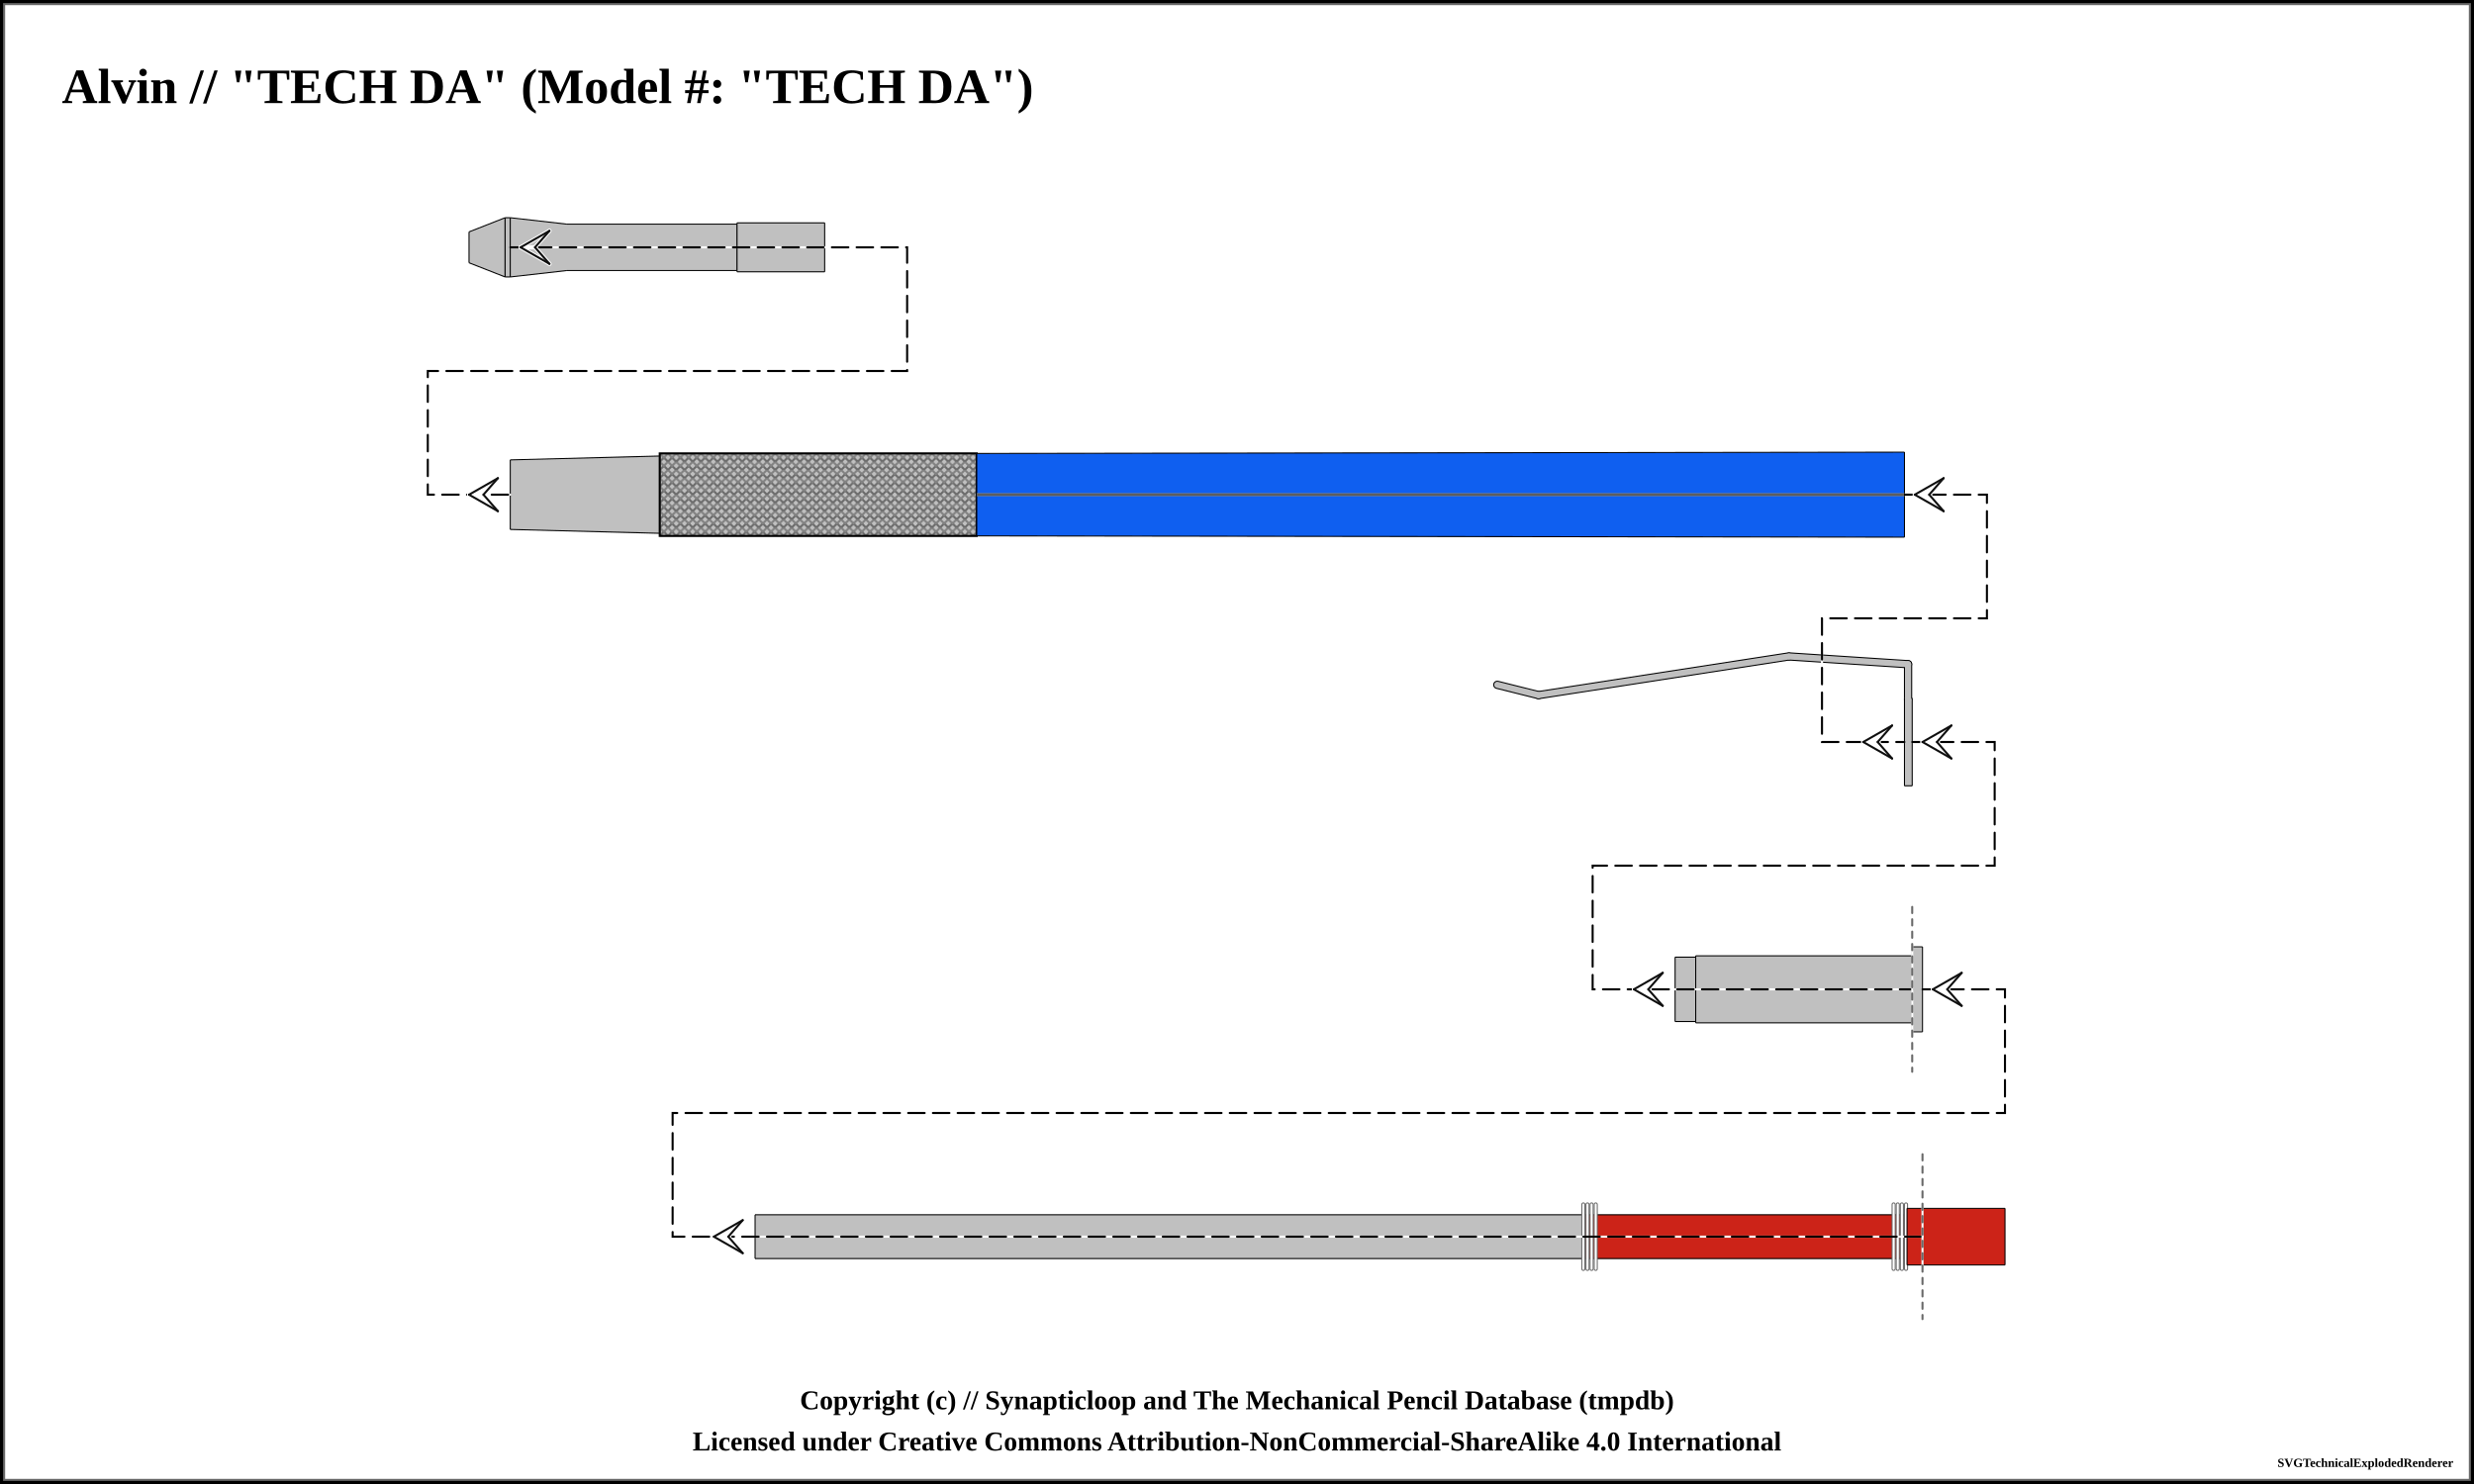
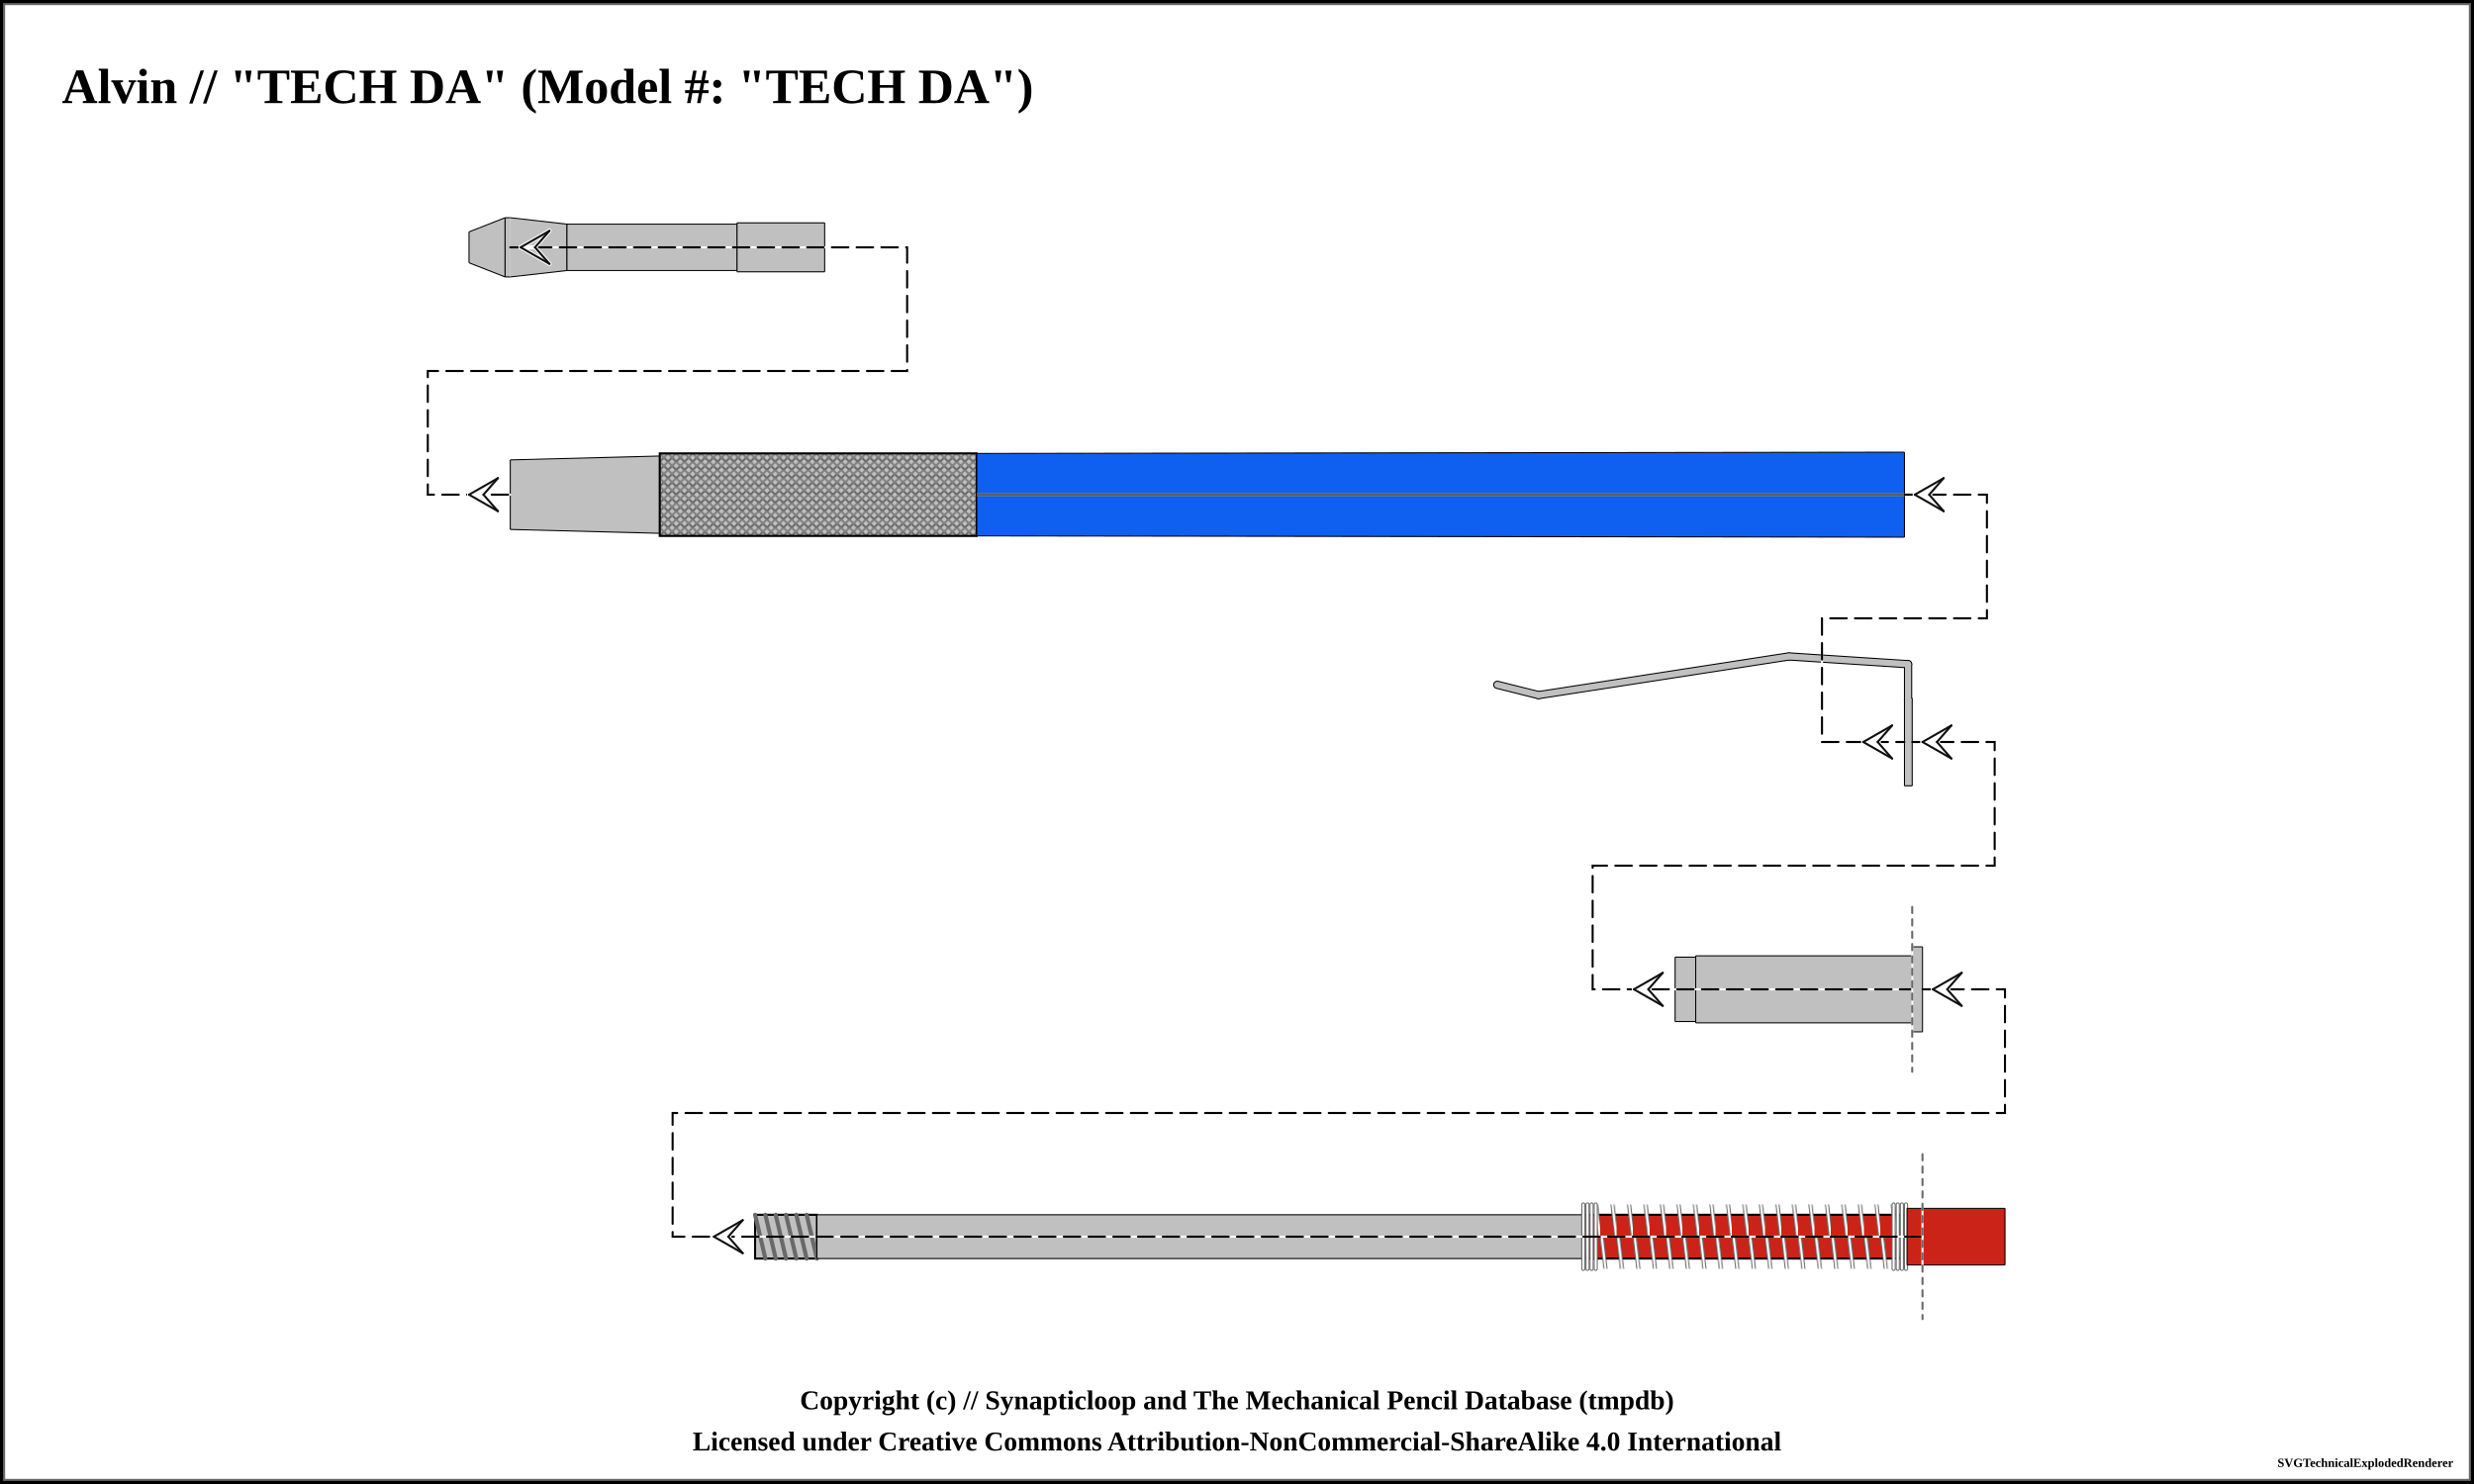
<svg xmlns="http://www.w3.org/2000/svg" width="1200" height="720">
  <pattern id="knurled-large" patternUnits="userSpaceOnUse" width="12" height="12">
    <path stroke="dimgray" stroke-linecap="round" stroke-width="1" d="M 6,6 L 12,12" />
    <path stroke="dimgray" stroke-linecap="round" stroke-width="1" d="M 6,6 L 0,12" />
    <path stroke="gray" stroke-linecap="round" stroke-width="1" d="M 6,6 L 12,0" />
    <path stroke="gray" stroke-linecap="round" stroke-width="1" d="M 6,6 L 0,0" />
  </pattern>
  <pattern id="knurled-small" patternUnits="userSpaceOnUse" width="4" height="4">
    <path stroke="dimgray" stroke-linecap="round" stroke-width="1" d="M 2,2 L 4,4" />
    <path stroke="dimgray" stroke-linecap="round" stroke-width="1" d="M 2,2 L 0,4" />
    <path stroke="gray" stroke-linecap="round" stroke-width="1" d="M 2,2 L 4,0" />
    <path stroke="gray" stroke-linecap="round" stroke-width="1" d="M 2,2 L 0,0" />
  </pattern>
  <pattern id="knurled" patternUnits="userSpaceOnUse" width="8" height="8">
    <path stroke="dimgray" stroke-linecap="round" stroke-width="1" d="M 4,4 L 8,8" />
    <path stroke="dimgray" stroke-linecap="round" stroke-width="1" d="M 4,4 L 0,8" />
    <path stroke="gray" stroke-linecap="round" stroke-width="1" d="M 4,4 L 8,0" />
    <path stroke="gray" stroke-linecap="round" stroke-width="1" d="M 4,4 L 0,0" />
  </pattern>
  <pattern id="lined" patternUnits="userSpaceOnUse" width="3" height="3">
    <path stroke="dimgray" stroke-linecap="round" stroke-width="1" d="M 0,0 L 3,0" />
  </pattern>
  <pattern id="ridged" patternUnits="userSpaceOnUse" width="3" height="3">
    <path stroke="dimgray" stroke-linecap="round" stroke-width="1" d="M 0,0 L 0,3" />
  </pattern>
+   <pattern id="spring" patternUnits="userSpaceOnUse" width="8" height="60">
+     <path stroke="dimgray" stroke-linecap="round" stroke-width="2" d="M 1,1 L 8,60" />
+     <path stroke="white" stroke-linecap="round" stroke-width="1" d="M 1,1 L 8,60" />
+   </pattern>
  <pattern id="knurled" patternUnits="userSpaceOnUse" width="8" height="8">
    <path stroke="dimgray" stroke-linecap="round" stroke-width="1" d="M 4,4 L 8,8" />
    <path stroke="dimgray" stroke-linecap="round" stroke-width="1" d="M 4,4 L 0,8" />
+     <path stroke="dimgray" stroke-linecap="round" stroke-width="5" d="M 0,4 L 4,8" />
    <path stroke="gray" stroke-linecap="round" stroke-width="1" d="M 4,4 L 8,0" />
    <path stroke="gray" stroke-linecap="round" stroke-width="1" d="M 4,4 L 0,0" />
+     <path stroke="gray" stroke-linecap="round" stroke-width="1" d="M 0,4 L 4,8" />
  </pattern>
  <rect x="0" y="0" width="1200" height="720" fill="white" stroke="black" stroke-width="4" />
  <rect x="2" y="2" width="1196" height="716" fill="white" stroke="dimgray" stroke-width="1" />
  <g transform="rotate(0 0 0)">
    <text x="30" y="50" font-size="2.0em" font-weight="bold"> Alvin // "TECH DA" (Model #: "TECH DA")</text>
    <path d="M227.45 112.5 L245.05 105.625 L245.05 134.375 L227.45 127.5 Z" stroke-width="0" stroke="none" stroke-linejoin="round" fill="silver" fill-opacity="1" />
    <path d="M227.5 112.5 L245 105.625 M245 134.375 L227.5 127.5" stroke-width="0.5" stroke="black" stroke-linejoin="round" fill="silver" fill-opacity="1" />
    <path d="M227.5 112.5 L227.5 127.5" stroke-width="0.5" stroke="black" stroke-linejoin="round" fill="silver" fill-opacity="1" />
    <path d="M245 105.625 L245 134.375" stroke-width="0.5" stroke="black" stroke-linejoin="round" fill="silver" fill-opacity="1" />
    <path d="M244.95 105.625 L247.55 105.625 L247.55 134.375 L244.95 134.375 Z" stroke-width="0" stroke="none" stroke-linejoin="round" fill="silver" fill-opacity="1" />
    <path d="M245 105.625 L247.5 105.625 M247.5 134.375 L245 134.375" stroke-width="0.5" stroke="black" stroke-linejoin="round" fill="silver" fill-opacity="1" />
    <path d="M245 105.625 L245 134.375" stroke-width="0.5" stroke="black" stroke-linejoin="round" fill="silver" fill-opacity="1" />
-     <path d="M247.5 105.625 L247.5 134.375" stroke-width="0.5" stroke="black" stroke-linejoin="round" fill="silver" fill-opacity="1" />
    <path d="M247.45 105.625 L275.05 108.75 L275.05 131.25 L247.45 134.375 Z" stroke-width="0" stroke="none" stroke-linejoin="round" fill="silver" fill-opacity="1" />
    <path d="M247.5 105.625 L275 108.75 M275 131.25 L247.5 134.375" stroke-width="0.5" stroke="black" stroke-linejoin="round" fill="silver" fill-opacity="1" />
-     <path d="M247.5 105.625 L247.5 134.375" stroke-width="0.5" stroke="black" stroke-linejoin="round" fill="silver" fill-opacity="1" />
+     <path d="M275 108.75 L275 131.25" stroke-width="0.5" stroke="black" stroke-linejoin="round" fill="silver" fill-opacity="1" />
    <path d="M274.95 108.75 L357.55 108.75 L357.55 131.25 L274.95 131.25 Z" stroke-width="0" stroke="none" stroke-linejoin="round" fill="silver" fill-opacity="1" />
    <path d="M275 108.75 L357.5 108.75 M357.5 131.25 L275 131.25" stroke-width="0.5" stroke="black" stroke-linejoin="round" fill="silver" fill-opacity="1" />
+     <path d="M275 108.75 L275 131.25" stroke-width="0.5" stroke="black" stroke-linejoin="round" fill="silver" fill-opacity="1" />
    <path d="M357.5 108.75 L357.5 131.25" stroke-width="0.5" stroke="black" stroke-linejoin="round" fill="silver" fill-opacity="1" />
    <path d="M357.45 108.125 L400.05 108.125 L400.05 131.875 L357.45 131.875 Z" stroke-width="0" stroke="none" stroke-linejoin="round" fill="silver" fill-opacity="1" />
    <path d="M357.5 108.125 L400 108.125 M400 131.875 L357.5 131.875" stroke-width="0.5" stroke="black" stroke-linejoin="round" fill="silver" fill-opacity="1" />
    <path d="M357.5 108.125 L357.5 131.875" stroke-width="0.5" stroke="black" stroke-linejoin="round" fill="silver" fill-opacity="1" />
    <path d="M400 108.125 L400 131.875" stroke-width="0.5" stroke="black" stroke-linejoin="round" fill="silver" fill-opacity="1" />
    <path d="M247.45 223.125 L320.05 221.25 L320.05 258.75 L247.45 256.875 Z" stroke-width="0" stroke="none" stroke-linejoin="round" fill="silver" fill-opacity="1" />
    <path d="M247.5 223.125 L320 221.25 M320 258.75 L247.5 256.875" stroke-width="0.5" stroke="black" stroke-linejoin="round" fill="silver" fill-opacity="1" />
    <path d="M247.5 223.125 L247.5 256.875" stroke-width="0.5" stroke="black" stroke-linejoin="round" fill="silver" fill-opacity="1" />
    <path d="M320 221.25 L320 258.75" stroke-width="0.5" stroke="black" stroke-linejoin="round" fill="silver" fill-opacity="1" />
    <path d="M319.95 220 L473.8 220 L473.8 260 L319.95 260 Z" stroke-width="0" stroke="none" stroke-linejoin="round" fill="silver" fill-opacity="1" />
    <path d="M320 220 L473.75 220 M473.75 260 L320 260" stroke-width="0.5" stroke="black" stroke-linejoin="round" fill="silver" fill-opacity="1" />
    <path d="M320 220 L320 260" stroke-width="0.5" stroke="black" stroke-linejoin="round" fill="silver" fill-opacity="1" />
    <path d="M473.75 220 L473.75 260" stroke-width="0.5" stroke="black" stroke-linejoin="round" fill="silver" fill-opacity="1" />
    <path d="M320 220 L473.75 220 L473.75 260 L320 260 Z" stroke-width="1.0" stroke="black" fill="url(#knurled-small)" />
    <path d="M473.7 220 L923.8 219.375 L923.8 260.625 L473.7 260 Z" stroke-width="0" stroke="none" stroke-linejoin="round" fill="#0F5FF0" fill-opacity="1" />
    <path d="M473.75 220 L923.75 219.375 M923.75 260.625 L473.75 260" stroke-width="0.5" stroke="black" stroke-linejoin="round" fill="#0F5FF0" fill-opacity="1" />
    <path d="M473.75 220 L473.75 260" stroke-width="0.5" stroke="black" stroke-linejoin="round" fill="#0F5FF0" fill-opacity="1" />
    <path d="M923.75 219.375 L923.75 260.625" stroke-width="0.5" stroke="black" stroke-linejoin="round" fill="#0F5FF0" fill-opacity="1" />
    <line x1="473.75" y1="240" x2="923.75" y2="240" stroke-width="1.5" stroke="gray" fill="gray" stroke-opacity="1.0" />
    <line x1="473.75" y1="240" x2="923.75" y2="240" stroke-width="0.5" stroke="black" fill="none" stroke-opacity="0.5" />
    <path d="M923.7 360 L923.8 360 L923.8 360 L923.7 360 Z" stroke-width="0" stroke="none" stroke-linejoin="round" fill="silver" fill-opacity="1" />
    <path d="M923.75 360 L923.75 360 M923.75 360 L923.75 360" stroke-width="0.5" stroke="black" stroke-linejoin="round" fill="silver" fill-opacity="1" />
    <path d="M923.75 360 L923.75 360" stroke-width="0.5" stroke="black" stroke-linejoin="round" fill="silver" fill-opacity="1" />
    <path d="M923.75 360 L923.75 360" stroke-width="0.5" stroke="black" stroke-linejoin="round" fill="silver" fill-opacity="1" />
    <line x1="726.25" y1="332.25" x2="746.25" y2="337.25" stroke-width="4" stroke="black" fill="dimgray" stroke-linecap="round" />
    <line x1="746.25" y1="337.25" x2="867.5" y2="318.5" stroke-width="4" stroke="black" fill="dimgray" stroke-linecap="round" />
    <line x1="868" y1="318.5" x2="925.5" y2="322.25" stroke-width="4" stroke="black" fill="dimgray" stroke-linecap="round" />
    <line x1="925.5" y1="322.25" x2="925.5" y2="339.75" stroke-width="4" stroke="black" fill="dimgray" stroke-linecap="round" />
    <path d="M923.7 338.75 L927.55 338.75 L927.55 381.25 L923.7 381.25 Z" stroke-width="0" stroke="none" stroke-linejoin="round" fill="silver" fill-opacity="1" />
    <path d="M923.75 338.75 L927.5 338.75 M927.5 381.25 L923.75 381.25" stroke-width="0.5" stroke="black" stroke-linejoin="round" fill="silver" fill-opacity="1" />
    <path d="M923.75 338.75 L923.75 381.25" stroke-width="0.5" stroke="black" stroke-linejoin="round" fill="silver" fill-opacity="1" />
    <path d="M927.5 338.75 L927.5 381.25" stroke-width="0.5" stroke="black" stroke-linejoin="round" fill="silver" fill-opacity="1" />
    <line x1="726.25" y1="332.25" x2="746.25" y2="337.25" stroke-width="3" stroke="silver" fill="silver" stroke-linecap="round" />
    <line x1="746.25" y1="337.25" x2="867.5" y2="318.5" stroke-width="3" stroke="silver" fill="silver" stroke-linecap="round" />
    <line x1="868" y1="318.5" x2="925.5" y2="322.25" stroke-width="3" stroke="silver" fill="silver" stroke-linecap="round" />
    <line x1="925.5" y1="322.25" x2="925.5" y2="339.75" stroke-width="3" stroke="silver" fill="silver" stroke-linecap="round" />
    <path d="M812.45 464.375 L822.55 464.375 L822.55 495.625 L812.45 495.625 Z" stroke-width="0" stroke="none" stroke-linejoin="round" fill="silver" fill-opacity="1" />
    <path d="M812.5 464.375 L822.5 464.375 M822.5 495.625 L812.5 495.625" stroke-width="0.5" stroke="black" stroke-linejoin="round" fill="silver" fill-opacity="1" />
    <path d="M812.5 464.375 L812.5 495.625" stroke-width="0.5" stroke="black" stroke-linejoin="round" fill="silver" fill-opacity="1" />
    <path d="M822.5 464.375 L822.5 495.625" stroke-width="0.5" stroke="black" stroke-linejoin="round" fill="silver" fill-opacity="1" />
    <path d="M822.45 463.75 L927.55 463.75 L927.55 496.25 L822.45 496.25 Z" stroke-width="0" stroke="none" stroke-linejoin="round" fill="silver" fill-opacity="1" />
    <path d="M822.5 463.75 L927.5 463.75 M927.5 496.25 L822.5 496.25" stroke-width="0.5" stroke="black" stroke-linejoin="round" fill="silver" fill-opacity="1" />
    <path d="M822.5 463.75 L822.5 496.25" stroke-width="0.5" stroke="black" stroke-linejoin="round" fill="silver" fill-opacity="1" />
    <path d="M927.5 463.75 L927.5 496.25" stroke-width="0.5" stroke="black" stroke-linejoin="round" fill="silver" fill-opacity="1" />
    <path d="M927.45 459.375 L932.55 459.375 L932.55 500.625 L927.45 500.625 Z" stroke-width="0" stroke="none" stroke-linejoin="round" fill="silver" fill-opacity="1" />
    <path d="M927.5 459.375 L932.5 459.375 M932.5 500.625 L927.5 500.625" stroke-width="0.5" stroke="black" stroke-linejoin="round" fill="silver" fill-opacity="1" />
    <path d="M927.5 459.375 L927.5 500.625" stroke-width="0.5" stroke="black" stroke-linejoin="round" fill="silver" fill-opacity="1" />
    <path d="M932.5 459.375 L932.5 500.625" stroke-width="0.5" stroke="black" stroke-linejoin="round" fill="silver" fill-opacity="1" />
-     <path d="M366.2 589.375 L767.55 589.375 L767.55 610.625 L366.2 610.625 Z" stroke-width="0" stroke="none" stroke-linejoin="round" fill="silver" fill-opacity="1" />
-     <path d="M366.25 589.375 L767.5 589.375 M767.5 610.625 L366.25 610.625" stroke-width="0.5" stroke="black" stroke-linejoin="round" fill="silver" fill-opacity="1" />
+     <path d="M366.2 589.375 L396.3 589.375 L396.3 610.625 L366.2 610.625 Z" stroke-width="0" stroke="none" stroke-linejoin="round" fill="silver" fill-opacity="1" />
+     <path d="M366.25 589.375 L396.25 589.375 M396.25 610.625 L366.25 610.625" stroke-width="0.5" stroke="black" stroke-linejoin="round" fill="silver" fill-opacity="1" />
    <path d="M366.25 589.375 L366.25 610.625" stroke-width="0.5" stroke="black" stroke-linejoin="round" fill="silver" fill-opacity="1" />
+     <path d="M396.25 589.375 L396.25 610.625" stroke-width="0.5" stroke="black" stroke-linejoin="round" fill="silver" fill-opacity="1" />
+     <path d="M366.25 589.375 L396.25 589.375 L396.25 610.625 L366.25 610.625 Z" stroke-width="1.0" stroke="black" fill="url(#threaded)" />
+     <line x1="366.25" y1="589.375" x2="371.25" y2="610.625" stroke="dimgray" stroke-linecap="round" stroke-width="2" />
+     <line x1="366.25" y1="589.375" x2="371.25" y2="610.625" stroke="[object Object]" stroke-linecap="round" stroke-width="1" />
+     <line x1="371.25" y1="589.375" x2="376.25" y2="610.625" stroke="dimgray" stroke-linecap="round" stroke-width="2" />
+     <line x1="371.25" y1="589.375" x2="376.25" y2="610.625" stroke="[object Object]" stroke-linecap="round" stroke-width="1" />
+     <line x1="376.25" y1="589.375" x2="381.25" y2="610.625" stroke="dimgray" stroke-linecap="round" stroke-width="2" />
+     <line x1="376.25" y1="589.375" x2="381.25" y2="610.625" stroke="[object Object]" stroke-linecap="round" stroke-width="1" />
+     <line x1="381.25" y1="589.375" x2="386.25" y2="610.625" stroke="dimgray" stroke-linecap="round" stroke-width="2" />
+     <line x1="381.25" y1="589.375" x2="386.25" y2="610.625" stroke="[object Object]" stroke-linecap="round" stroke-width="1" />
+     <line x1="386.25" y1="589.375" x2="391.25" y2="610.625" stroke="dimgray" stroke-linecap="round" stroke-width="2" />
+     <line x1="386.25" y1="589.375" x2="391.25" y2="610.625" stroke="[object Object]" stroke-linecap="round" stroke-width="1" />
+     <line x1="391.25" y1="589.375" x2="396.25" y2="610.625" stroke="dimgray" stroke-linecap="round" stroke-width="2" />
+     <line x1="391.25" y1="589.375" x2="396.25" y2="610.625" stroke="[object Object]" stroke-linecap="round" stroke-width="1" />
+     <path d="M396.2 589.375 L767.55 589.375 L767.55 610.625 L396.2 610.625 Z" stroke-width="0" stroke="none" stroke-linejoin="round" fill="silver" fill-opacity="1" />
+     <path d="M396.25 589.375 L767.5 589.375 M767.5 610.625 L396.25 610.625" stroke-width="0.5" stroke="black" stroke-linejoin="round" fill="silver" fill-opacity="1" />
+     <path d="M396.25 589.375 L396.25 610.625" stroke-width="0.5" stroke="black" stroke-linejoin="round" fill="silver" fill-opacity="1" />
    <path d="M767.5 589.375 L767.5 610.625" stroke-width="0.5" stroke="black" stroke-linejoin="round" fill="silver" fill-opacity="1" />
    <path d="M767.45 589.375 L925.05 589.375 L925.05 610.625 L767.45 610.625 Z" stroke-width="0" stroke="none" stroke-linejoin="round" fill="#CC2318" fill-opacity="1" />
    <path d="M767.5 589.375 L925 589.375 M925 610.625 L767.5 610.625" stroke-width="0.5" stroke="black" stroke-linejoin="round" fill="#CC2318" fill-opacity="1" />
    <path d="M767.5 589.375 L767.5 610.625" stroke-width="0.5" stroke="black" stroke-linejoin="round" fill="#CC2318" fill-opacity="1" />
    <path d="M925 589.375 L925 610.625" stroke-width="0.5" stroke="black" stroke-linejoin="round" fill="#CC2318" fill-opacity="1" />
+     <path d="M767.5 589.375 L925 589.375 L925 610.625 L767.5 610.625 Z" stroke-width="1.0" stroke="black" fill="url(#spring)" />
    <rect x="772.5" y="584.375" width="147.5" height="31.25" stroke-width="0.0" stroke="black" fill="url(#spring)" />
    <line x1="768" y1="584.375" x2="768" y2="615.625" stroke="dimgray" stroke-linecap="round" stroke-width="2" />
    <line x1="768" y1="584.375" x2="768" y2="615.625" stroke="white" stroke-linecap="round" stroke-width="1" />
    <line x1="924.5" y1="584.375" x2="924.5" y2="615.625" stroke="dimgray" stroke-linecap="round" stroke-width="2" />
    <line x1="924.5" y1="584.375" x2="924.5" y2="615.625" stroke="white" stroke-linecap="round" stroke-width="1" />
    <line x1="770" y1="584.375" x2="770" y2="615.625" stroke="dimgray" stroke-linecap="round" stroke-width="2" />
    <line x1="770" y1="584.375" x2="770" y2="615.625" stroke="white" stroke-linecap="round" stroke-width="1" />
    <line x1="922.5" y1="584.375" x2="922.5" y2="615.625" stroke="dimgray" stroke-linecap="round" stroke-width="2" />
    <line x1="922.5" y1="584.375" x2="922.5" y2="615.625" stroke="white" stroke-linecap="round" stroke-width="1" />
    <line x1="772" y1="584.375" x2="772" y2="615.625" stroke="dimgray" stroke-linecap="round" stroke-width="2" />
    <line x1="772" y1="584.375" x2="772" y2="615.625" stroke="white" stroke-linecap="round" stroke-width="1" />
    <line x1="920.5" y1="584.375" x2="920.5" y2="615.625" stroke="dimgray" stroke-linecap="round" stroke-width="2" />
    <line x1="920.5" y1="584.375" x2="920.5" y2="615.625" stroke="white" stroke-linecap="round" stroke-width="1" />
    <line x1="774" y1="584.375" x2="774" y2="615.625" stroke="dimgray" stroke-linecap="round" stroke-width="2" />
    <line x1="774" y1="584.375" x2="774" y2="615.625" stroke="white" stroke-linecap="round" stroke-width="1" />
    <line x1="918.5" y1="584.375" x2="918.5" y2="615.625" stroke="dimgray" stroke-linecap="round" stroke-width="2" />
    <line x1="918.5" y1="584.375" x2="918.5" y2="615.625" stroke="white" stroke-linecap="round" stroke-width="1" />
    <path d="M924.95 586.25 L932.55 586.25 L932.55 613.75 L924.95 613.75 Z" stroke-width="0" stroke="none" stroke-linejoin="round" fill="#CC2318" fill-opacity="1" />
    <path d="M925 586.25 L932.5 586.25 M932.5 613.75 L925 613.75" stroke-width="0.5" stroke="black" stroke-linejoin="round" fill="#CC2318" fill-opacity="1" />
    <path d="M925 586.25 L925 613.75" stroke-width="0.5" stroke="black" stroke-linejoin="round" fill="#CC2318" fill-opacity="1" />
    <path d="M932.5 586.25 L932.5 613.75" stroke-width="0.5" stroke="black" stroke-linejoin="round" fill="#CC2318" fill-opacity="1" />
    <path d="M932.45 586.25 L972.55 586.25 L972.55 613.75 L932.45 613.75 Z" stroke-width="0" stroke="none" stroke-linejoin="round" fill="#CC2318" fill-opacity="1" />
    <path d="M932.5 586.25 L972.5 586.25 M972.5 613.75 L932.5 613.75" stroke-width="0.5" stroke="black" stroke-linejoin="round" fill="#CC2318" fill-opacity="1" />
    <path d="M932.5 586.25 L932.5 613.75" stroke-width="0.5" stroke="black" stroke-linejoin="round" fill="#CC2318" fill-opacity="1" />
    <path d="M972.5 586.25 L972.5 613.75" stroke-width="0.5" stroke="black" stroke-linejoin="round" fill="#CC2318" fill-opacity="1" />
    <path d="M 247.5 120 L 440 120 L 440 180 L 207.5 180 L 207.5 240 L 247.5 240 " fill="none" stroke="white" stroke-width="1" stroke-linecap="round" />
    <path d="M 247.5 120 L 440 120 L 440 180 L 207.5 180 L 207.5 240 L 247.5 240 " fill="none" stroke="black" stroke-width="1" stroke-dasharray="8,4" stroke-linecap="round" />
    <line x1="252.5" y1="120" x2="259.5" y2="120" stroke-linecap="round" stroke="#ffffff" stroke-width="2.0" />
    <line x1="252.5" y1="120" x2="266.5" y2="112" stroke-linecap="round" stroke="#ffffff" stroke-width="2.0" />
    <line x1="266.5" y1="112" x2="259.5" y2="120" stroke-linecap="round" stroke="#ffffff" stroke-width="2.0" />
    <line x1="252.5" y1="120" x2="266.5" y2="128" stroke-linecap="round" stroke="#ffffff" stroke-width="2.0" />
    <line x1="266.5" y1="128" x2="259.5" y2="120" stroke-linecap="round" stroke="#ffffff" stroke-width="2.0" />
    <line x1="252.5" y1="120" x2="266.5" y2="112" stroke-linecap="round" stroke="#0f0f0f" stroke-width="1.0" />
    <line x1="266.5" y1="112" x2="259.5" y2="120" stroke-linecap="round" stroke="#0f0f0f" stroke-width="1.0" />
    <line x1="252.5" y1="120" x2="266.5" y2="128" stroke-linecap="round" stroke="#0f0f0f" stroke-width="1.0" />
    <line x1="266.5" y1="128" x2="259.5" y2="120" stroke-linecap="round" stroke="#0f0f0f" stroke-width="1.0" />
    <line x1="227.5" y1="240" x2="234.5" y2="240" stroke-linecap="round" stroke="#ffffff" stroke-width="2.0" />
    <line x1="227.5" y1="240" x2="241.5" y2="232" stroke-linecap="round" stroke="#ffffff" stroke-width="2.0" />
    <line x1="241.5" y1="232" x2="234.5" y2="240" stroke-linecap="round" stroke="#ffffff" stroke-width="2.0" />
    <line x1="227.5" y1="240" x2="241.5" y2="248" stroke-linecap="round" stroke="#ffffff" stroke-width="2.0" />
    <line x1="241.5" y1="248" x2="234.5" y2="240" stroke-linecap="round" stroke="#ffffff" stroke-width="2.0" />
    <line x1="227.5" y1="240" x2="241.5" y2="232" stroke-linecap="round" stroke="#0f0f0f" stroke-width="1.0" />
    <line x1="241.5" y1="232" x2="234.5" y2="240" stroke-linecap="round" stroke="#0f0f0f" stroke-width="1.0" />
    <line x1="227.5" y1="240" x2="241.5" y2="248" stroke-linecap="round" stroke="#0f0f0f" stroke-width="1.0" />
    <line x1="241.5" y1="248" x2="234.5" y2="240" stroke-linecap="round" stroke="#0f0f0f" stroke-width="1.0" />
    <path d="M 923.75 240 L 963.75 240 L 963.75 300 L 883.75 300 L 883.75 360 L 923.75 360 " fill="none" stroke="white" stroke-width="1" stroke-linecap="round" />
    <path d="M 923.75 240 L 963.75 240 L 963.75 300 L 883.75 300 L 883.75 360 L 923.75 360 " fill="none" stroke="black" stroke-width="1" stroke-dasharray="8,4" stroke-linecap="round" />
    <line x1="928.75" y1="240" x2="935.75" y2="240" stroke-linecap="round" stroke="#ffffff" stroke-width="2.0" />
    <line x1="928.75" y1="240" x2="942.75" y2="232" stroke-linecap="round" stroke="#ffffff" stroke-width="2.0" />
    <line x1="942.75" y1="232" x2="935.75" y2="240" stroke-linecap="round" stroke="#ffffff" stroke-width="2.0" />
    <line x1="928.75" y1="240" x2="942.75" y2="248" stroke-linecap="round" stroke="#ffffff" stroke-width="2.0" />
    <line x1="942.75" y1="248" x2="935.75" y2="240" stroke-linecap="round" stroke="#ffffff" stroke-width="2.0" />
    <line x1="928.75" y1="240" x2="942.75" y2="232" stroke-linecap="round" stroke="#0f0f0f" stroke-width="1.0" />
    <line x1="942.75" y1="232" x2="935.75" y2="240" stroke-linecap="round" stroke="#0f0f0f" stroke-width="1.0" />
    <line x1="928.75" y1="240" x2="942.75" y2="248" stroke-linecap="round" stroke="#0f0f0f" stroke-width="1.0" />
    <line x1="942.75" y1="248" x2="935.75" y2="240" stroke-linecap="round" stroke="#0f0f0f" stroke-width="1.0" />
    <line x1="903.75" y1="360" x2="910.75" y2="360" stroke-linecap="round" stroke="#ffffff" stroke-width="2.0" />
    <line x1="903.75" y1="360" x2="917.75" y2="352" stroke-linecap="round" stroke="#ffffff" stroke-width="2.0" />
    <line x1="917.75" y1="352" x2="910.75" y2="360" stroke-linecap="round" stroke="#ffffff" stroke-width="2.0" />
    <line x1="903.75" y1="360" x2="917.75" y2="368" stroke-linecap="round" stroke="#ffffff" stroke-width="2.0" />
    <line x1="917.75" y1="368" x2="910.75" y2="360" stroke-linecap="round" stroke="#ffffff" stroke-width="2.0" />
    <line x1="903.75" y1="360" x2="917.75" y2="352" stroke-linecap="round" stroke="#0f0f0f" stroke-width="1.0" />
    <line x1="917.75" y1="352" x2="910.75" y2="360" stroke-linecap="round" stroke="#0f0f0f" stroke-width="1.0" />
    <line x1="903.75" y1="360" x2="917.75" y2="368" stroke-linecap="round" stroke="#0f0f0f" stroke-width="1.0" />
    <line x1="917.75" y1="368" x2="910.75" y2="360" stroke-linecap="round" stroke="#0f0f0f" stroke-width="1.0" />
    <path d="M 927.5 360 L 967.5 360 L 967.5 420 L 772.5 420 L 772.5 480 L 927.5 480 " fill="none" stroke="white" stroke-width="1" stroke-linecap="round" />
    <path d="M 927.5 360 L 967.5 360 L 967.5 420 L 772.5 420 L 772.5 480 L 927.5 480 " fill="none" stroke="black" stroke-width="1" stroke-dasharray="8,4" stroke-linecap="round" />
    <line x1="932.5" y1="360" x2="939.5" y2="360" stroke-linecap="round" stroke="#ffffff" stroke-width="2.0" />
    <line x1="932.5" y1="360" x2="946.5" y2="352" stroke-linecap="round" stroke="#ffffff" stroke-width="2.0" />
    <line x1="946.5" y1="352" x2="939.5" y2="360" stroke-linecap="round" stroke="#ffffff" stroke-width="2.0" />
    <line x1="932.5" y1="360" x2="946.5" y2="368" stroke-linecap="round" stroke="#ffffff" stroke-width="2.0" />
    <line x1="946.5" y1="368" x2="939.5" y2="360" stroke-linecap="round" stroke="#ffffff" stroke-width="2.0" />
    <line x1="932.5" y1="360" x2="946.5" y2="352" stroke-linecap="round" stroke="#0f0f0f" stroke-width="1.0" />
    <line x1="946.5" y1="352" x2="939.5" y2="360" stroke-linecap="round" stroke="#0f0f0f" stroke-width="1.0" />
    <line x1="932.5" y1="360" x2="946.5" y2="368" stroke-linecap="round" stroke="#0f0f0f" stroke-width="1.0" />
    <line x1="946.5" y1="368" x2="939.5" y2="360" stroke-linecap="round" stroke="#0f0f0f" stroke-width="1.0" />
    <line x1="792.5" y1="480" x2="799.5" y2="480" stroke-linecap="round" stroke="#ffffff" stroke-width="2.0" />
    <line x1="792.5" y1="480" x2="806.5" y2="472" stroke-linecap="round" stroke="#ffffff" stroke-width="2.0" />
    <line x1="806.5" y1="472" x2="799.5" y2="480" stroke-linecap="round" stroke="#ffffff" stroke-width="2.0" />
    <line x1="792.5" y1="480" x2="806.5" y2="488" stroke-linecap="round" stroke="#ffffff" stroke-width="2.0" />
    <line x1="806.5" y1="488" x2="799.5" y2="480" stroke-linecap="round" stroke="#ffffff" stroke-width="2.0" />
    <line x1="792.5" y1="480" x2="806.5" y2="472" stroke-linecap="round" stroke="#0f0f0f" stroke-width="1.0" />
    <line x1="806.5" y1="472" x2="799.5" y2="480" stroke-linecap="round" stroke="#0f0f0f" stroke-width="1.0" />
    <line x1="792.5" y1="480" x2="806.5" y2="488" stroke-linecap="round" stroke="#0f0f0f" stroke-width="1.0" />
    <line x1="806.5" y1="488" x2="799.5" y2="480" stroke-linecap="round" stroke="#0f0f0f" stroke-width="1.0" />
    <line x1="927.5" y1="440" x2="927.5" y2="520" stroke="white" stroke-linecap="round" stroke-width="1" />
    <line x1="927.5" y1="440" x2="927.5" y2="520" stroke="dimgray" stroke-linecap="round" stroke-dasharray="3,3" stroke-width="1" />
    <path d="M 932.5 480 L 972.5 480 L 972.5 540 L 326.25 540 L 326.25 600 L 932.5 600 " fill="none" stroke="white" stroke-width="1" stroke-linecap="round" />
    <path d="M 932.5 480 L 972.5 480 L 972.5 540 L 326.25 540 L 326.25 600 L 932.5 600 " fill="none" stroke="black" stroke-width="1" stroke-dasharray="8,4" stroke-linecap="round" />
    <line x1="937.5" y1="480" x2="944.5" y2="480" stroke-linecap="round" stroke="#ffffff" stroke-width="2.0" />
    <line x1="937.5" y1="480" x2="951.5" y2="472" stroke-linecap="round" stroke="#ffffff" stroke-width="2.0" />
    <line x1="951.5" y1="472" x2="944.5" y2="480" stroke-linecap="round" stroke="#ffffff" stroke-width="2.0" />
    <line x1="937.5" y1="480" x2="951.5" y2="488" stroke-linecap="round" stroke="#ffffff" stroke-width="2.0" />
    <line x1="951.5" y1="488" x2="944.5" y2="480" stroke-linecap="round" stroke="#ffffff" stroke-width="2.0" />
    <line x1="937.5" y1="480" x2="951.5" y2="472" stroke-linecap="round" stroke="#0f0f0f" stroke-width="1.0" />
    <line x1="951.5" y1="472" x2="944.5" y2="480" stroke-linecap="round" stroke="#0f0f0f" stroke-width="1.0" />
    <line x1="937.5" y1="480" x2="951.5" y2="488" stroke-linecap="round" stroke="#0f0f0f" stroke-width="1.0" />
    <line x1="951.5" y1="488" x2="944.5" y2="480" stroke-linecap="round" stroke="#0f0f0f" stroke-width="1.0" />
    <line x1="346.25" y1="600" x2="353.25" y2="600" stroke-linecap="round" stroke="#ffffff" stroke-width="2.0" />
    <line x1="346.25" y1="600" x2="360.25" y2="592" stroke-linecap="round" stroke="#ffffff" stroke-width="2.0" />
    <line x1="360.25" y1="592" x2="353.25" y2="600" stroke-linecap="round" stroke="#ffffff" stroke-width="2.0" />
    <line x1="346.25" y1="600" x2="360.25" y2="608" stroke-linecap="round" stroke="#ffffff" stroke-width="2.0" />
    <line x1="360.25" y1="608" x2="353.25" y2="600" stroke-linecap="round" stroke="#ffffff" stroke-width="2.0" />
    <line x1="346.25" y1="600" x2="360.25" y2="592" stroke-linecap="round" stroke="#0f0f0f" stroke-width="1.0" />
    <line x1="360.25" y1="592" x2="353.25" y2="600" stroke-linecap="round" stroke="#0f0f0f" stroke-width="1.0" />
    <line x1="346.25" y1="600" x2="360.25" y2="608" stroke-linecap="round" stroke="#0f0f0f" stroke-width="1.0" />
    <line x1="360.25" y1="608" x2="353.25" y2="600" stroke-linecap="round" stroke="#0f0f0f" stroke-width="1.0" />
    <line x1="932.5" y1="560" x2="932.5" y2="640" stroke="white" stroke-linecap="round" stroke-width="1" />
    <line x1="932.5" y1="560" x2="932.5" y2="640" stroke="dimgray" stroke-linecap="round" stroke-dasharray="3,3" stroke-width="1" />
  </g>
  <text x="50%" y="680" font-size="1.1em" font-weight="bold" text-anchor="middle" dominant-baseline="middle">Copyright (c) // Synapticloop and The Mechanical Pencil Database (tmpdb)</text>
  <text x="50%" y="700" font-size="1.1em" font-weight="bold" text-anchor="middle" dominant-baseline="middle">Licensed under Creative Commons Attribution-NonCommercial-ShareAlike 4.0 International</text>
  <text x="1190" y="710" font-size="0.5em" font-weight="bold" text-anchor="end" dominant-baseline="middle">SVGTechnicalExplodedRenderer</text>
</svg>
